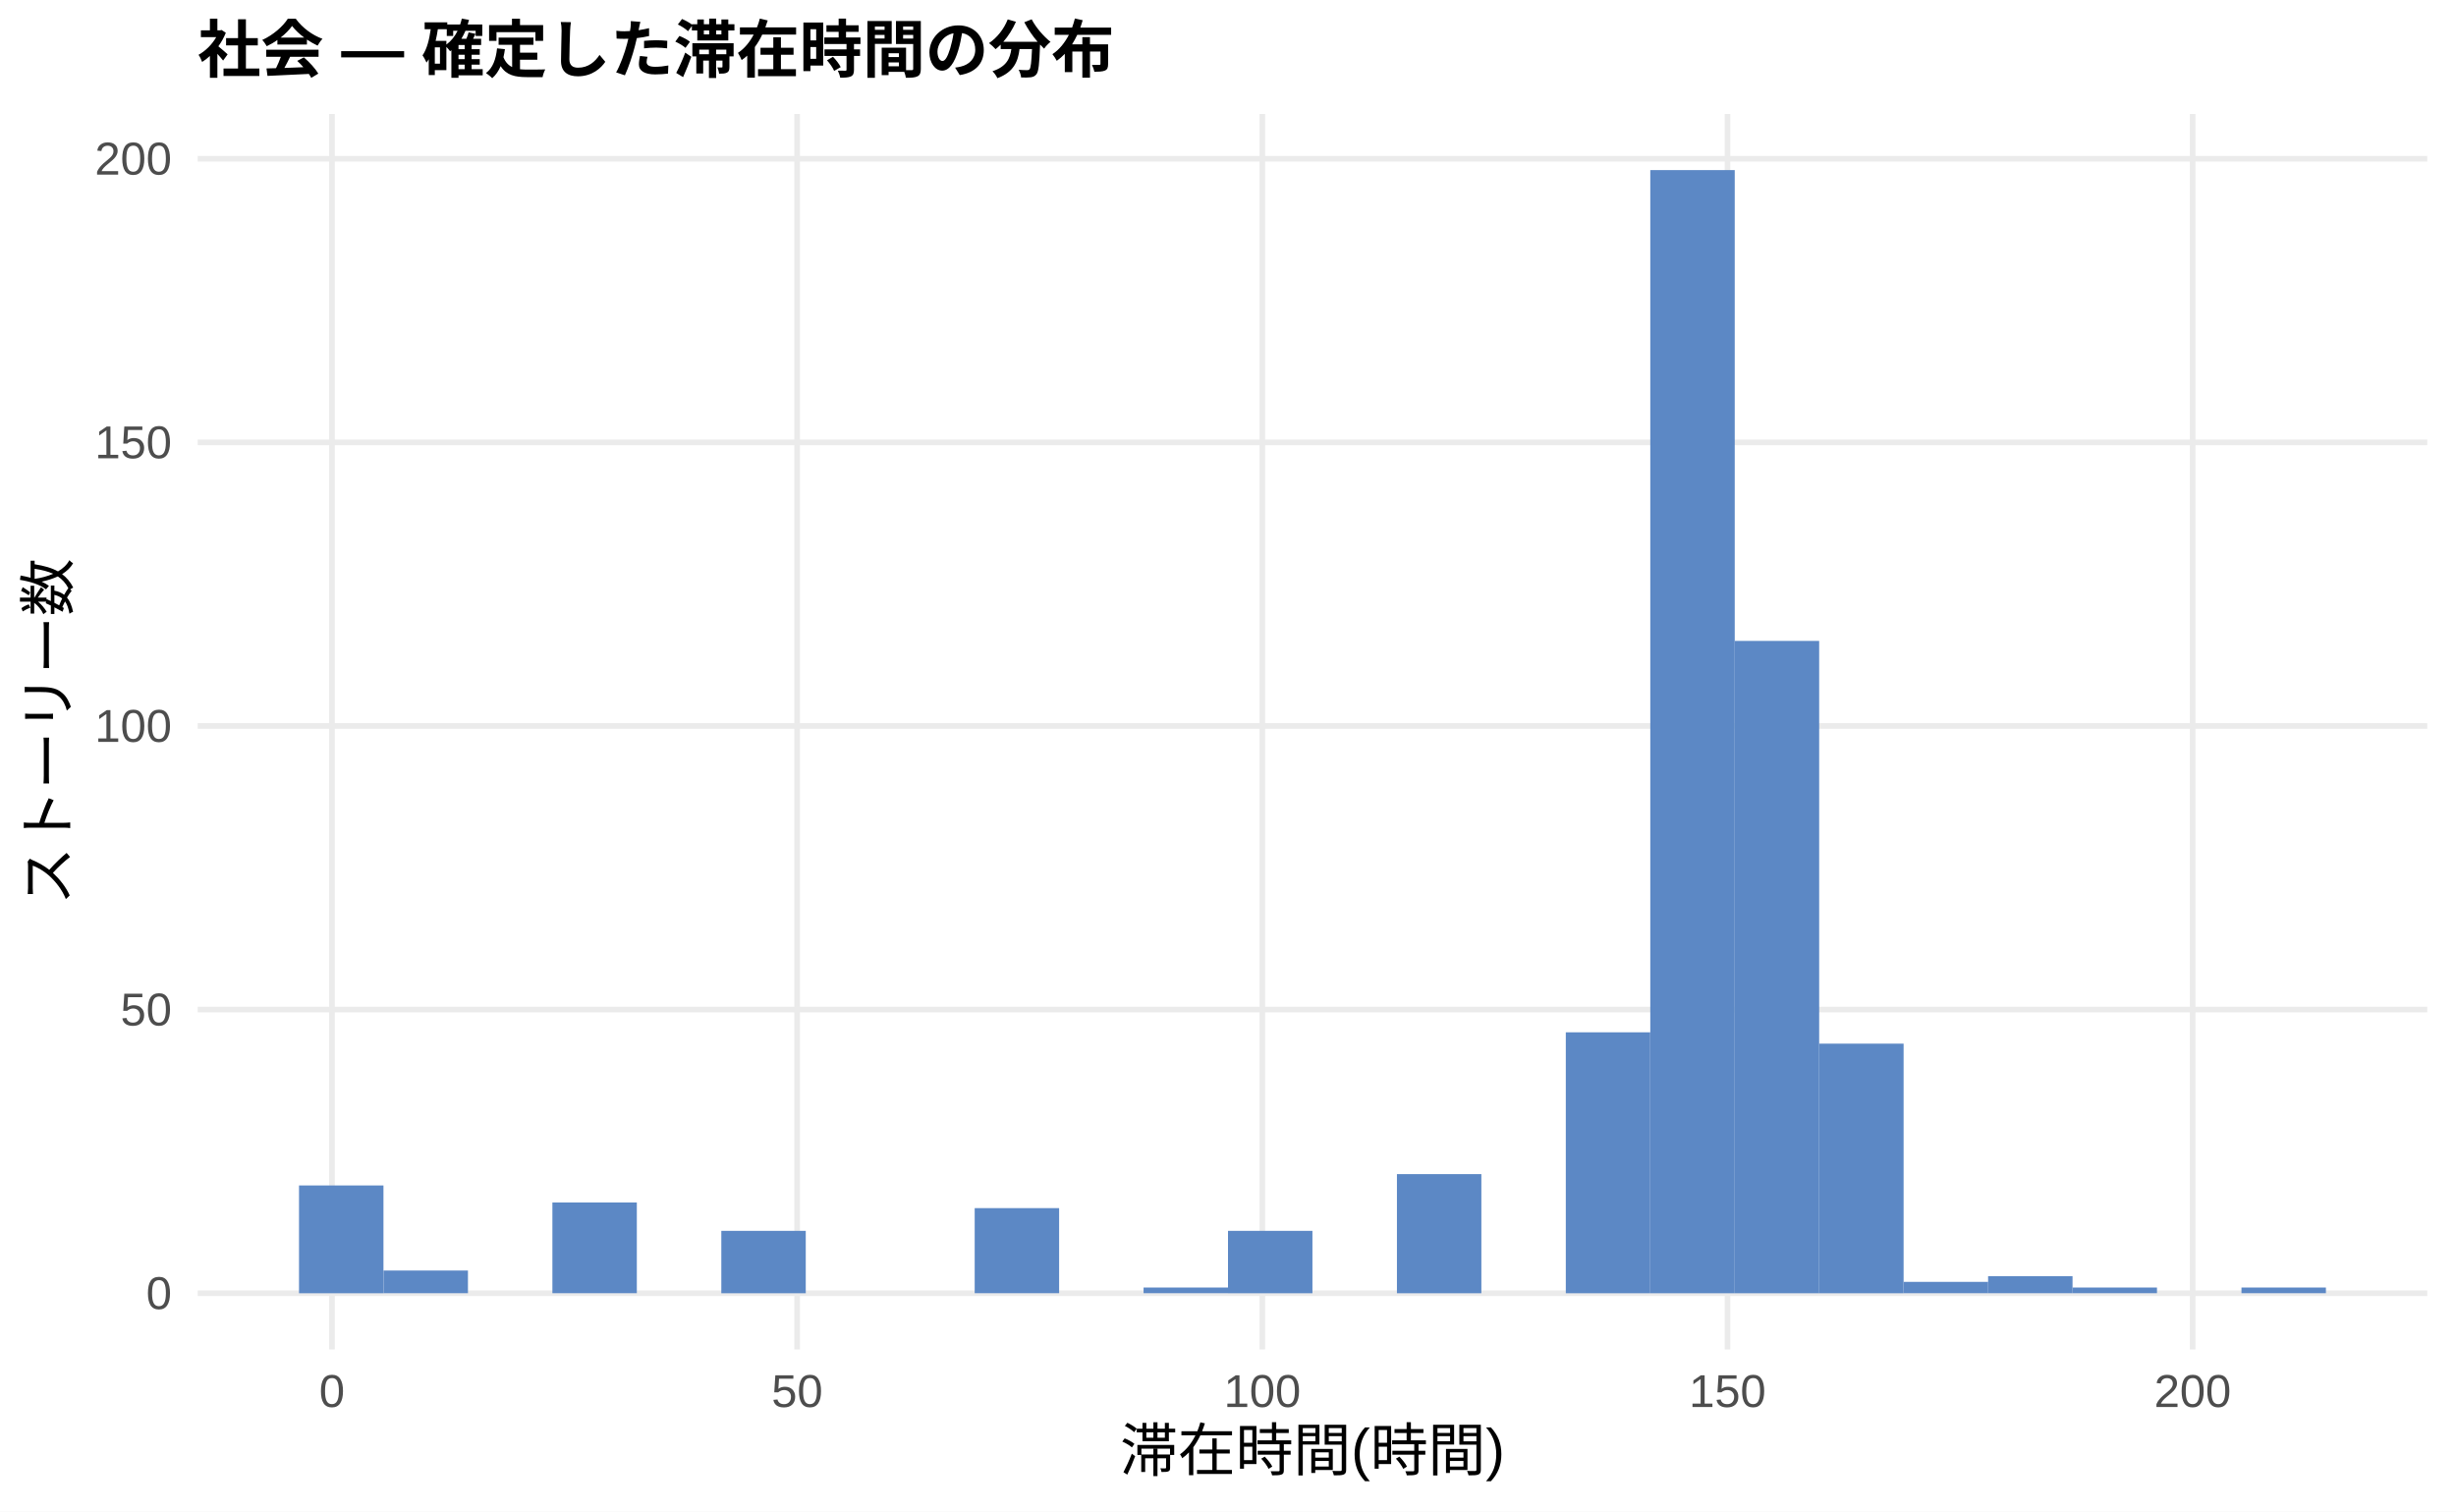
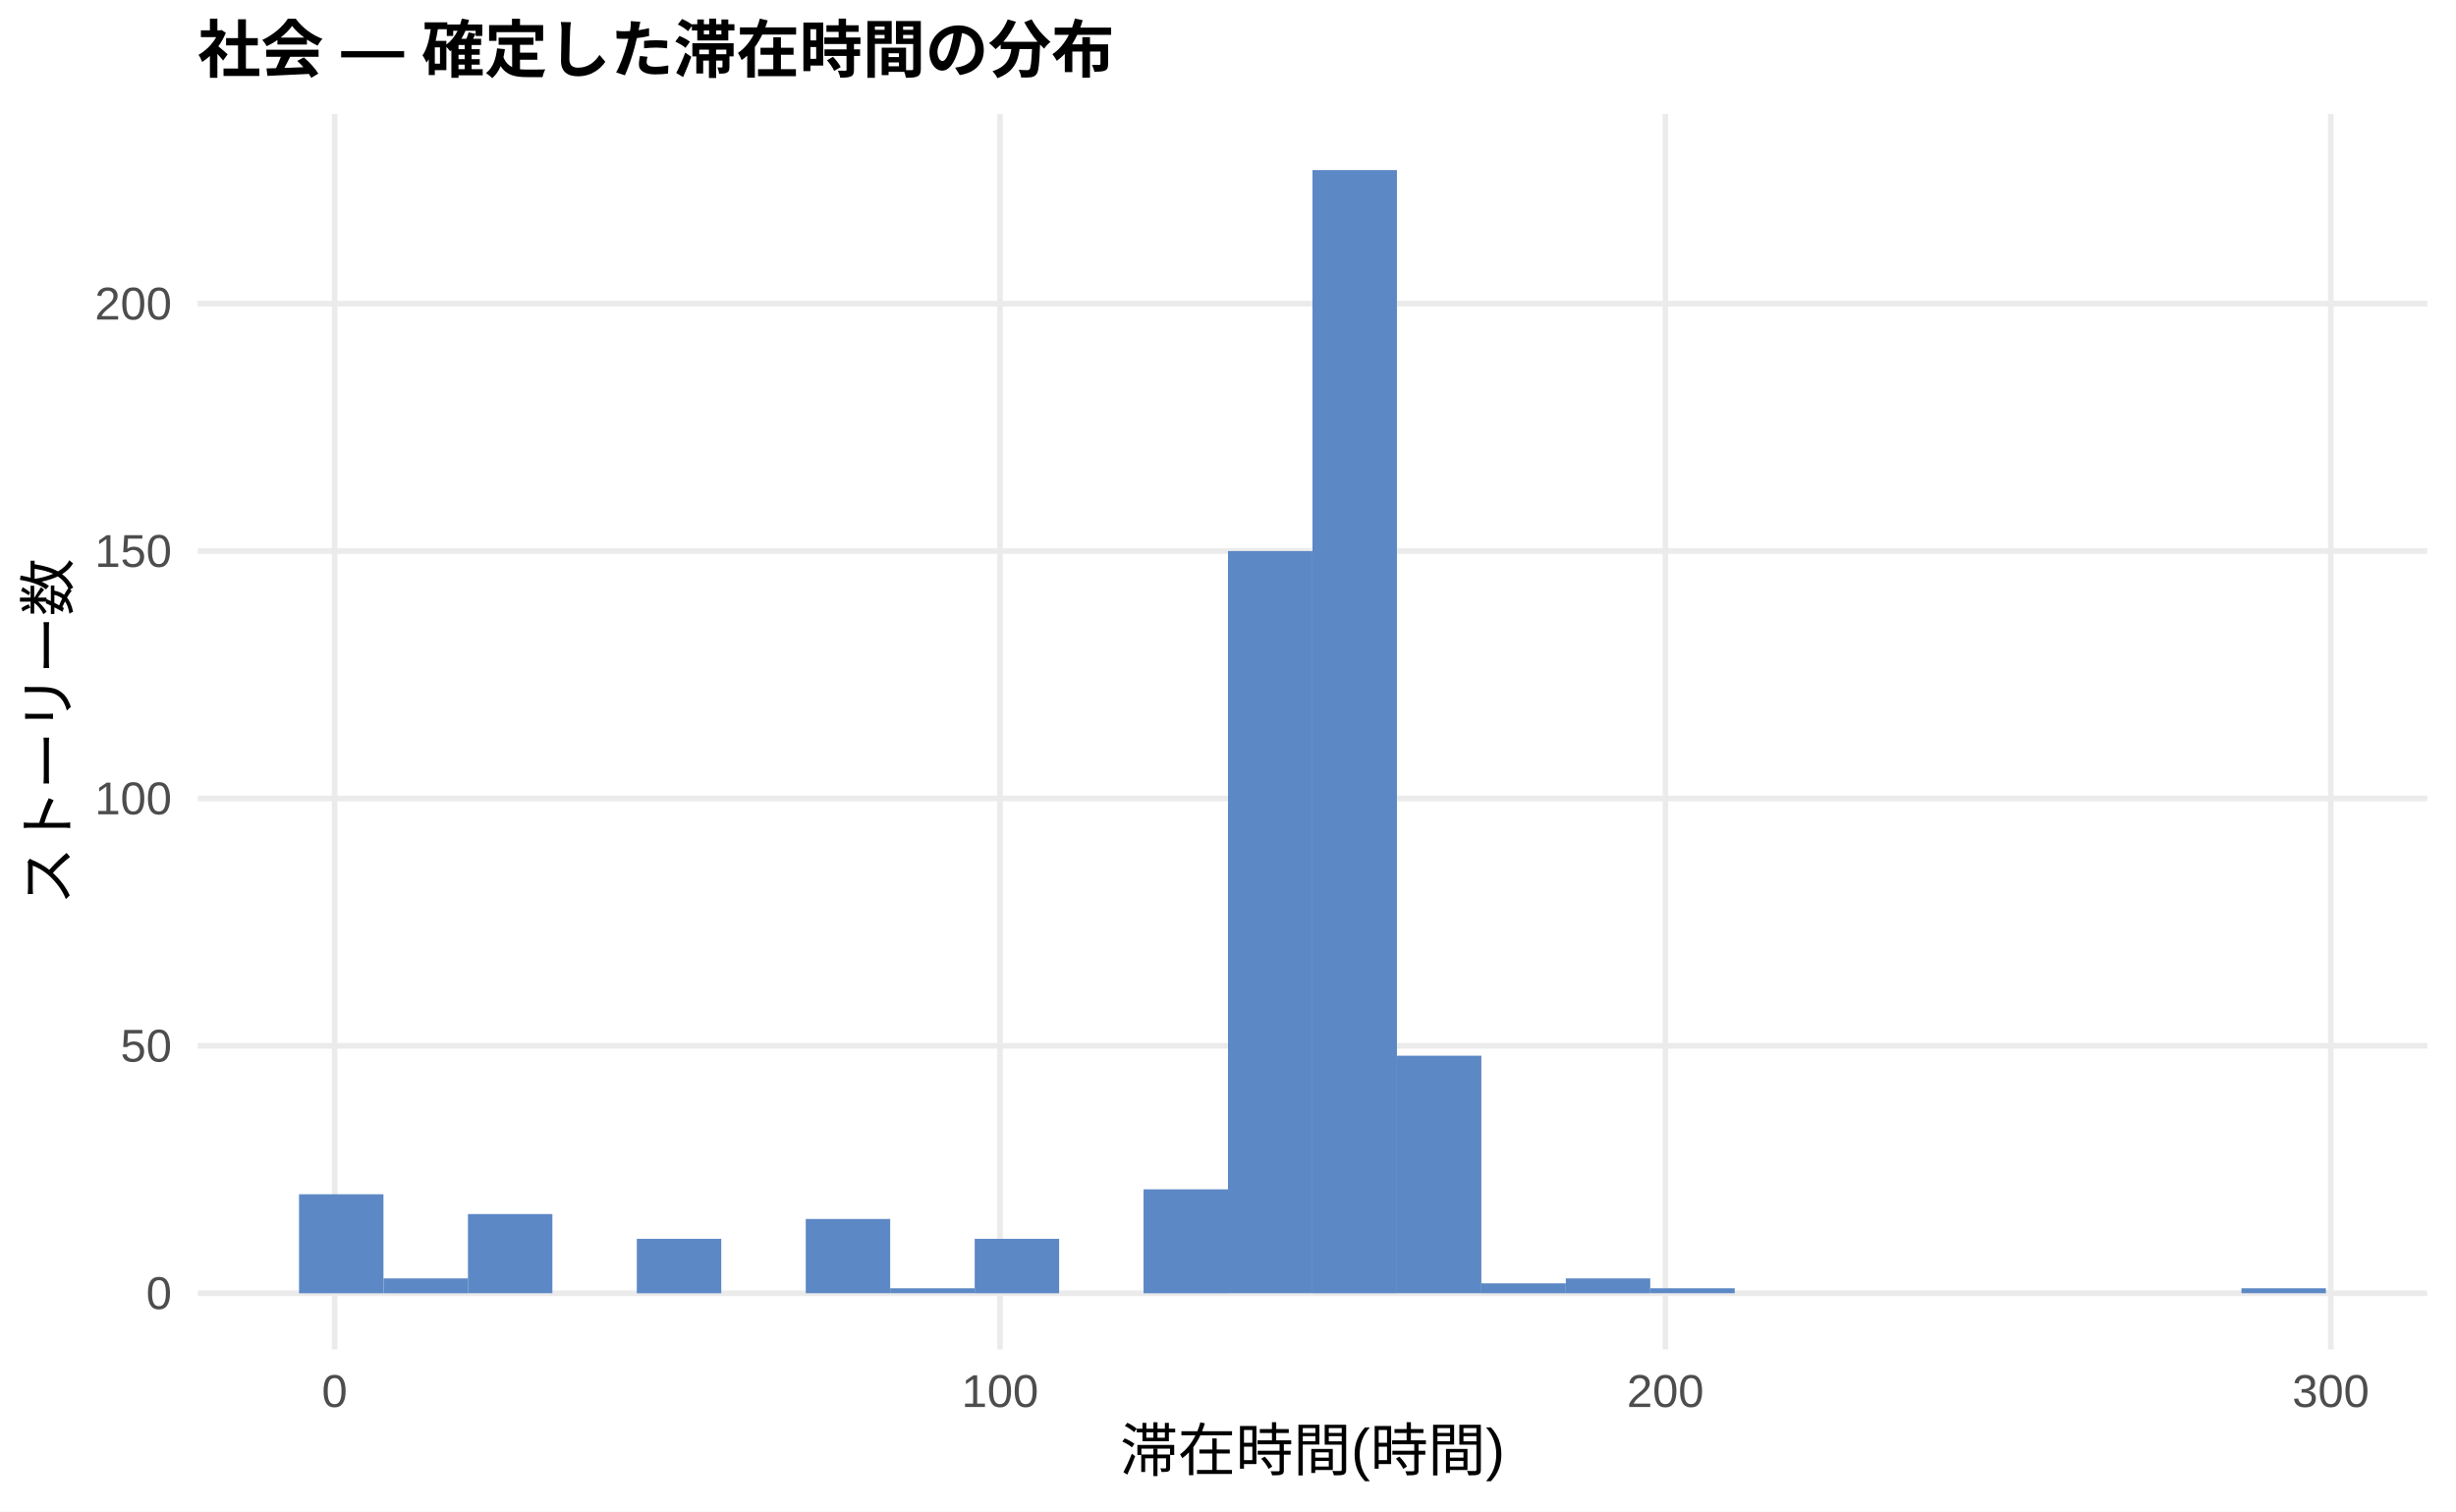
<svg xmlns="http://www.w3.org/2000/svg" width="468.00pt" height="288.00pt" viewBox="0 0 468.00 288.00">
  <g class="svglite">
    <defs>
      <style type="text/css">
    .svglite line, .svglite polyline, .svglite polygon, .svglite path, .svglite rect, .svglite circle {
      fill: none;
      stroke: #000000;
      stroke-linecap: round;
      stroke-linejoin: round;
      stroke-miterlimit: 10.00;
    }
    .svglite text {
      white-space: pre;
    }
    .svglite g.glyphgroup path {
      fill: inherit;
      stroke: none;
    }
  </style>
    </defs>
    <rect width="100%" height="100%" style="stroke: none; fill: #FFFFFF;" />
    <defs>
      <clipPath id="cpMC4wMHw0NjguMDB8MC4wMHwyODguMDA=">
        <rect x="0.00" y="0.00" width="468.00" height="288.00" />
      </clipPath>
    </defs>
    <g clip-path="url(#cpMC4wMHw0NjguMDB8MC4wMHwyODguMDA=)">
      <rect x="0.00" y="0.00" width="468.00" height="288.00" style="stroke-width: 1.07; stroke: none; fill: #FFFFFF;" />
    </g>
    <defs>
      <clipPath id="cpMzcuNjd8NDYyLjUyfDIxLjcxfDI1Ny4xMg==">
        <rect x="37.67" y="21.71" width="424.85" height="235.41" />
      </clipPath>
    </defs>
    <g clip-path="url(#cpMzcuNjd8NDYyLjUyfDIxLjcxfDI1Ny4xMg==)">
      <polyline points="37.67,246.42 462.52,246.42 " style="stroke-width: 1.07; stroke: #EBEBEB; stroke-linecap: butt;" />
-       <polyline points="37.67,192.37 462.52,192.37 " style="stroke-width: 1.07; stroke: #EBEBEB; stroke-linecap: butt;" />
-       <polyline points="37.67,138.33 462.52,138.33 " style="stroke-width: 1.07; stroke: #EBEBEB; stroke-linecap: butt;" />
-       <polyline points="37.67,84.29 462.52,84.29 " style="stroke-width: 1.07; stroke: #EBEBEB; stroke-linecap: butt;" />
-       <polyline points="37.67,30.25 462.52,30.25 " style="stroke-width: 1.07; stroke: #EBEBEB; stroke-linecap: butt;" />
-       <polyline points="63.26,257.12 63.26,21.71 " style="stroke-width: 1.07; stroke: #EBEBEB; stroke-linecap: butt;" />
-       <polyline points="151.90,257.12 151.90,21.71 " style="stroke-width: 1.07; stroke: #EBEBEB; stroke-linecap: butt;" />
-       <polyline points="240.54,257.12 240.54,21.71 " style="stroke-width: 1.07; stroke: #EBEBEB; stroke-linecap: butt;" />
-       <polyline points="329.18,257.12 329.18,21.71 " style="stroke-width: 1.07; stroke: #EBEBEB; stroke-linecap: butt;" />
-       <polyline points="417.82,257.12 417.82,21.71 " style="stroke-width: 1.07; stroke: #EBEBEB; stroke-linecap: butt;" />
-       <rect x="56.98" y="225.88" width="16.09" height="20.54" style="stroke-width: 1.07; stroke: none; stroke-linecap: butt; stroke-linejoin: miter; fill: #5C88C5;" />
-       <rect x="73.08" y="242.09" width="16.09" height="4.32" style="stroke-width: 1.07; stroke: none; stroke-linecap: butt; stroke-linejoin: miter; fill: #5C88C5;" />
-       <rect x="89.17" y="246.42" width="16.09" height="0.00" style="stroke-width: 1.07; stroke: none; stroke-linecap: butt; stroke-linejoin: miter; fill: #5C88C5;" />
-       <rect x="105.26" y="229.12" width="16.09" height="17.29" style="stroke-width: 1.07; stroke: none; stroke-linecap: butt; stroke-linejoin: miter; fill: #5C88C5;" />
-       <rect x="121.35" y="246.42" width="16.09" height="0.00" style="stroke-width: 1.07; stroke: none; stroke-linecap: butt; stroke-linejoin: miter; fill: #5C88C5;" />
-       <rect x="137.45" y="234.53" width="16.09" height="11.89" style="stroke-width: 1.07; stroke: none; stroke-linecap: butt; stroke-linejoin: miter; fill: #5C88C5;" />
-       <rect x="153.54" y="246.42" width="16.09" height="0.00" style="stroke-width: 1.07; stroke: none; stroke-linecap: butt; stroke-linejoin: miter; fill: #5C88C5;" />
-       <rect x="169.63" y="246.42" width="16.09" height="0.00" style="stroke-width: 1.07; stroke: none; stroke-linecap: butt; stroke-linejoin: miter; fill: #5C88C5;" />
-       <rect x="185.73" y="230.20" width="16.09" height="16.21" style="stroke-width: 1.07; stroke: none; stroke-linecap: butt; stroke-linejoin: miter; fill: #5C88C5;" />
+       <polyline points="37.67,199.28 462.52,199.28 " style="stroke-width: 1.07; stroke: #EBEBEB; stroke-linecap: butt;" />
+       <polyline points="37.67,152.14 462.52,152.14 " style="stroke-width: 1.07; stroke: #EBEBEB; stroke-linecap: butt;" />
+       <polyline points="37.67,105.00 462.52,105.00 " style="stroke-width: 1.07; stroke: #EBEBEB; stroke-linecap: butt;" />
+       <polyline points="37.67,57.86 462.52,57.86 " style="stroke-width: 1.07; stroke: #EBEBEB; stroke-linecap: butt;" />
+       <polyline points="63.76,257.12 63.76,21.71 " style="stroke-width: 1.07; stroke: #EBEBEB; stroke-linecap: butt;" />
+       <polyline points="190.56,257.12 190.56,21.71 " style="stroke-width: 1.07; stroke: #EBEBEB; stroke-linecap: butt;" />
+       <polyline points="317.35,257.12 317.35,21.71 " style="stroke-width: 1.07; stroke: #EBEBEB; stroke-linecap: butt;" />
+       <polyline points="444.14,257.12 444.14,21.71 " style="stroke-width: 1.07; stroke: #EBEBEB; stroke-linecap: butt;" />
+       <rect x="56.98" y="227.56" width="16.09" height="18.86" style="stroke-width: 1.07; stroke: none; stroke-linecap: butt; stroke-linejoin: miter; fill: #5C88C5;" />
+       <rect x="73.08" y="243.59" width="16.09" height="2.83" style="stroke-width: 1.07; stroke: none; stroke-linecap: butt; stroke-linejoin: miter; fill: #5C88C5;" />
+       <rect x="89.17" y="231.33" width="16.09" height="15.08" style="stroke-width: 1.07; stroke: none; stroke-linecap: butt; stroke-linejoin: miter; fill: #5C88C5;" />
+       <rect x="105.26" y="246.42" width="16.09" height="0.00" style="stroke-width: 1.07; stroke: none; stroke-linecap: butt; stroke-linejoin: miter; fill: #5C88C5;" />
+       <rect x="121.35" y="236.05" width="16.09" height="10.37" style="stroke-width: 1.07; stroke: none; stroke-linecap: butt; stroke-linejoin: miter; fill: #5C88C5;" />
+       <rect x="137.45" y="246.42" width="16.09" height="0.00" style="stroke-width: 1.07; stroke: none; stroke-linecap: butt; stroke-linejoin: miter; fill: #5C88C5;" />
+       <rect x="153.54" y="232.27" width="16.09" height="14.14" style="stroke-width: 1.07; stroke: none; stroke-linecap: butt; stroke-linejoin: miter; fill: #5C88C5;" />
+       <rect x="169.63" y="245.47" width="16.09" height="0.94" style="stroke-width: 1.07; stroke: none; stroke-linecap: butt; stroke-linejoin: miter; fill: #5C88C5;" />
+       <rect x="185.73" y="236.05" width="16.09" height="10.37" style="stroke-width: 1.07; stroke: none; stroke-linecap: butt; stroke-linejoin: miter; fill: #5C88C5;" />
      <rect x="201.82" y="246.42" width="16.09" height="0.00" style="stroke-width: 1.07; stroke: none; stroke-linecap: butt; stroke-linejoin: miter; fill: #5C88C5;" />
-       <rect x="217.91" y="245.33" width="16.09" height="1.08" style="stroke-width: 1.07; stroke: none; stroke-linecap: butt; stroke-linejoin: miter; fill: #5C88C5;" />
-       <rect x="234.00" y="234.53" width="16.09" height="11.89" style="stroke-width: 1.07; stroke: none; stroke-linecap: butt; stroke-linejoin: miter; fill: #5C88C5;" />
-       <rect x="250.10" y="246.42" width="16.09" height="0.00" style="stroke-width: 1.07; stroke: none; stroke-linecap: butt; stroke-linejoin: miter; fill: #5C88C5;" />
-       <rect x="266.19" y="223.72" width="16.09" height="22.70" style="stroke-width: 1.07; stroke: none; stroke-linecap: butt; stroke-linejoin: miter; fill: #5C88C5;" />
-       <rect x="282.28" y="246.42" width="16.09" height="0.00" style="stroke-width: 1.07; stroke: none; stroke-linecap: butt; stroke-linejoin: miter; fill: #5C88C5;" />
-       <rect x="298.37" y="196.70" width="16.09" height="49.72" style="stroke-width: 1.07; stroke: none; stroke-linecap: butt; stroke-linejoin: miter; fill: #5C88C5;" />
-       <rect x="314.47" y="32.41" width="16.09" height="214.01" style="stroke-width: 1.07; stroke: none; stroke-linecap: butt; stroke-linejoin: miter; fill: #5C88C5;" />
-       <rect x="330.56" y="122.12" width="16.09" height="124.30" style="stroke-width: 1.07; stroke: none; stroke-linecap: butt; stroke-linejoin: miter; fill: #5C88C5;" />
-       <rect x="346.65" y="198.86" width="16.09" height="47.56" style="stroke-width: 1.07; stroke: none; stroke-linecap: butt; stroke-linejoin: miter; fill: #5C88C5;" />
-       <rect x="362.75" y="244.25" width="16.09" height="2.16" style="stroke-width: 1.07; stroke: none; stroke-linecap: butt; stroke-linejoin: miter; fill: #5C88C5;" />
-       <rect x="378.84" y="243.17" width="16.09" height="3.24" style="stroke-width: 1.07; stroke: none; stroke-linecap: butt; stroke-linejoin: miter; fill: #5C88C5;" />
-       <rect x="394.93" y="245.33" width="16.09" height="1.08" style="stroke-width: 1.07; stroke: none; stroke-linecap: butt; stroke-linejoin: miter; fill: #5C88C5;" />
+       <rect x="217.91" y="226.62" width="16.09" height="19.80" style="stroke-width: 1.07; stroke: none; stroke-linecap: butt; stroke-linejoin: miter; fill: #5C88C5;" />
+       <rect x="234.00" y="105.00" width="16.09" height="141.41" style="stroke-width: 1.07; stroke: none; stroke-linecap: butt; stroke-linejoin: miter; fill: #5C88C5;" />
+       <rect x="250.10" y="32.41" width="16.09" height="214.01" style="stroke-width: 1.07; stroke: none; stroke-linecap: butt; stroke-linejoin: miter; fill: #5C88C5;" />
+       <rect x="266.19" y="201.16" width="16.09" height="45.25" style="stroke-width: 1.07; stroke: none; stroke-linecap: butt; stroke-linejoin: miter; fill: #5C88C5;" />
+       <rect x="282.28" y="244.53" width="16.09" height="1.89" style="stroke-width: 1.07; stroke: none; stroke-linecap: butt; stroke-linejoin: miter; fill: #5C88C5;" />
+       <rect x="298.37" y="243.59" width="16.09" height="2.83" style="stroke-width: 1.07; stroke: none; stroke-linecap: butt; stroke-linejoin: miter; fill: #5C88C5;" />
+       <rect x="314.47" y="245.47" width="16.09" height="0.94" style="stroke-width: 1.07; stroke: none; stroke-linecap: butt; stroke-linejoin: miter; fill: #5C88C5;" />
+       <rect x="330.56" y="246.42" width="16.09" height="0.00" style="stroke-width: 1.07; stroke: none; stroke-linecap: butt; stroke-linejoin: miter; fill: #5C88C5;" />
+       <rect x="346.65" y="246.42" width="16.09" height="0.00" style="stroke-width: 1.07; stroke: none; stroke-linecap: butt; stroke-linejoin: miter; fill: #5C88C5;" />
+       <rect x="362.75" y="246.42" width="16.09" height="0.00" style="stroke-width: 1.07; stroke: none; stroke-linecap: butt; stroke-linejoin: miter; fill: #5C88C5;" />
+       <rect x="378.84" y="246.42" width="16.09" height="0.00" style="stroke-width: 1.07; stroke: none; stroke-linecap: butt; stroke-linejoin: miter; fill: #5C88C5;" />
+       <rect x="394.93" y="246.42" width="16.09" height="0.00" style="stroke-width: 1.07; stroke: none; stroke-linecap: butt; stroke-linejoin: miter; fill: #5C88C5;" />
      <rect x="411.02" y="246.42" width="16.09" height="0.00" style="stroke-width: 1.07; stroke: none; stroke-linecap: butt; stroke-linejoin: miter; fill: #5C88C5;" />
-       <rect x="427.12" y="245.33" width="16.09" height="1.08" style="stroke-width: 1.07; stroke: none; stroke-linecap: butt; stroke-linejoin: miter; fill: #5C88C5;" />
+       <rect x="427.12" y="245.47" width="16.09" height="0.94" style="stroke-width: 1.07; stroke: none; stroke-linecap: butt; stroke-linejoin: miter; fill: #5C88C5;" />
    </g>
    <g clip-path="url(#cpMC4wMHw0NjguMDB8MC4wMHwyODguMDA=)">
      <text x="32.74" y="249.44" text-anchor="end" style="font-size: 8.80px;fill: #4D4D4D; font-family: &quot;Liberation Sans&quot;;" textLength="4.89px" lengthAdjust="spacingAndGlyphs">0</text>
-       <text x="32.74" y="195.40" text-anchor="end" style="font-size: 8.80px;fill: #4D4D4D; font-family: &quot;Liberation Sans&quot;;" textLength="9.78px" lengthAdjust="spacingAndGlyphs">50</text>
-       <text x="32.74" y="141.36" text-anchor="end" style="font-size: 8.80px;fill: #4D4D4D; font-family: &quot;Liberation Sans&quot;;" textLength="14.67px" lengthAdjust="spacingAndGlyphs">100</text>
-       <text x="32.74" y="87.32" text-anchor="end" style="font-size: 8.80px;fill: #4D4D4D; font-family: &quot;Liberation Sans&quot;;" textLength="14.67px" lengthAdjust="spacingAndGlyphs">150</text>
-       <text x="32.74" y="33.27" text-anchor="end" style="font-size: 8.80px;fill: #4D4D4D; font-family: &quot;Liberation Sans&quot;;" textLength="14.67px" lengthAdjust="spacingAndGlyphs">200</text>
-       <text x="63.26" y="268.10" text-anchor="middle" style="font-size: 8.80px;fill: #4D4D4D; font-family: &quot;Liberation Sans&quot;;" textLength="4.89px" lengthAdjust="spacingAndGlyphs">0</text>
-       <text x="151.90" y="268.10" text-anchor="middle" style="font-size: 8.80px;fill: #4D4D4D; font-family: &quot;Liberation Sans&quot;;" textLength="9.78px" lengthAdjust="spacingAndGlyphs">50</text>
-       <text x="240.54" y="268.10" text-anchor="middle" style="font-size: 8.80px;fill: #4D4D4D; font-family: &quot;Liberation Sans&quot;;" textLength="14.67px" lengthAdjust="spacingAndGlyphs">100</text>
-       <text x="329.18" y="268.10" text-anchor="middle" style="font-size: 8.80px;fill: #4D4D4D; font-family: &quot;Liberation Sans&quot;;" textLength="14.67px" lengthAdjust="spacingAndGlyphs">150</text>
-       <text x="417.82" y="268.10" text-anchor="middle" style="font-size: 8.80px;fill: #4D4D4D; font-family: &quot;Liberation Sans&quot;;" textLength="14.67px" lengthAdjust="spacingAndGlyphs">200</text>
+       <text x="32.74" y="202.30" text-anchor="end" style="font-size: 8.80px;fill: #4D4D4D; font-family: &quot;Liberation Sans&quot;;" textLength="9.78px" lengthAdjust="spacingAndGlyphs">50</text>
+       <text x="32.74" y="155.17" text-anchor="end" style="font-size: 8.80px;fill: #4D4D4D; font-family: &quot;Liberation Sans&quot;;" textLength="14.67px" lengthAdjust="spacingAndGlyphs">100</text>
+       <text x="32.74" y="108.03" text-anchor="end" style="font-size: 8.80px;fill: #4D4D4D; font-family: &quot;Liberation Sans&quot;;" textLength="14.67px" lengthAdjust="spacingAndGlyphs">150</text>
+       <text x="32.74" y="60.89" text-anchor="end" style="font-size: 8.80px;fill: #4D4D4D; font-family: &quot;Liberation Sans&quot;;" textLength="14.67px" lengthAdjust="spacingAndGlyphs">200</text>
+       <text x="63.76" y="268.10" text-anchor="middle" style="font-size: 8.80px;fill: #4D4D4D; font-family: &quot;Liberation Sans&quot;;" textLength="4.89px" lengthAdjust="spacingAndGlyphs">0</text>
+       <text x="190.56" y="268.10" text-anchor="middle" style="font-size: 8.80px;fill: #4D4D4D; font-family: &quot;Liberation Sans&quot;;" textLength="14.67px" lengthAdjust="spacingAndGlyphs">100</text>
+       <text x="317.35" y="268.10" text-anchor="middle" style="font-size: 8.80px;fill: #4D4D4D; font-family: &quot;Liberation Sans&quot;;" textLength="14.67px" lengthAdjust="spacingAndGlyphs">200</text>
+       <text x="444.14" y="268.10" text-anchor="middle" style="font-size: 8.80px;fill: #4D4D4D; font-family: &quot;Liberation Sans&quot;;" textLength="14.67px" lengthAdjust="spacingAndGlyphs">300</text>
      <text x="250.10" y="280.24" text-anchor="middle" style="font-size: 11.00px; font-family: &quot;Liberation Sans&quot;;" textLength="73.31px" lengthAdjust="spacingAndGlyphs">滞在時間(時間)</text>
      <text transform="translate(13.05,139.41) rotate(-90)" text-anchor="middle" style="font-size: 11.00px; font-family: &quot;Liberation Sans&quot;;" textLength="66.00px" lengthAdjust="spacingAndGlyphs">ストーリー数</text>
      <text x="37.67" y="13.74" style="font-size: 12.00px; font-weight: bold; font-family: &quot;Liberation Sans&quot;;" textLength="174.66px" lengthAdjust="spacingAndGlyphs">社会 — 確定した滞在時間の分布</text>
    </g>
  </g>
</svg>
